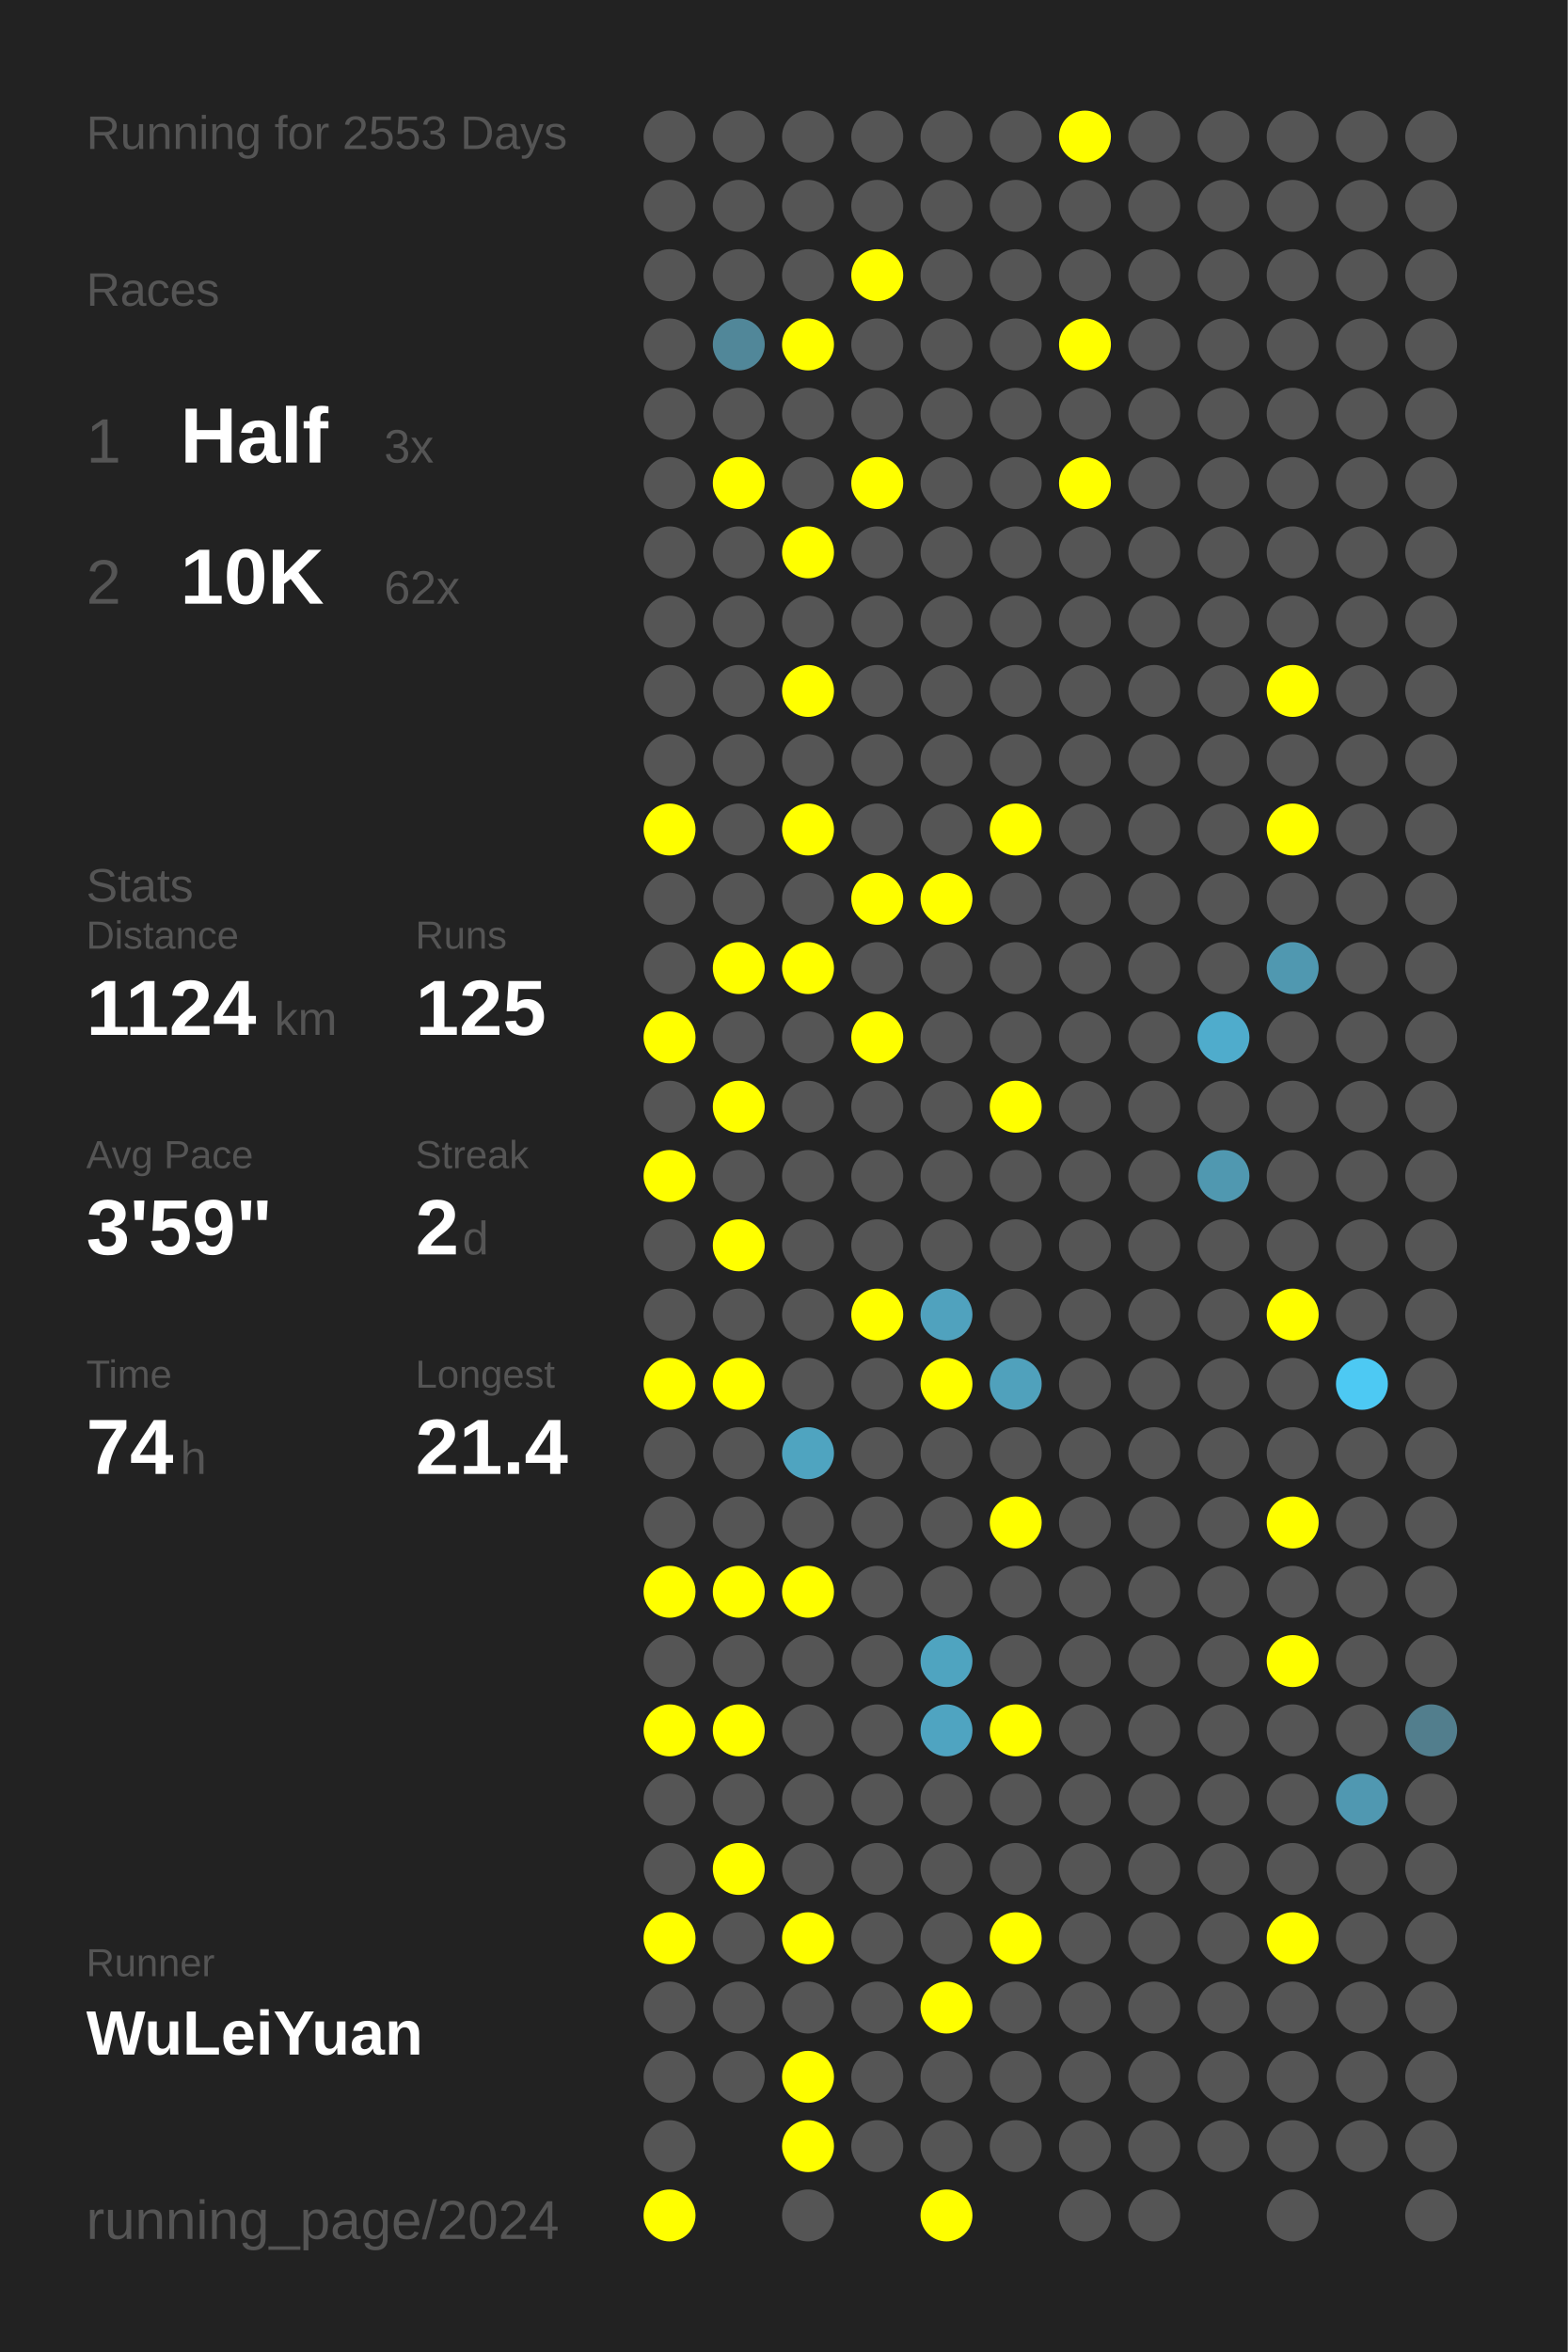
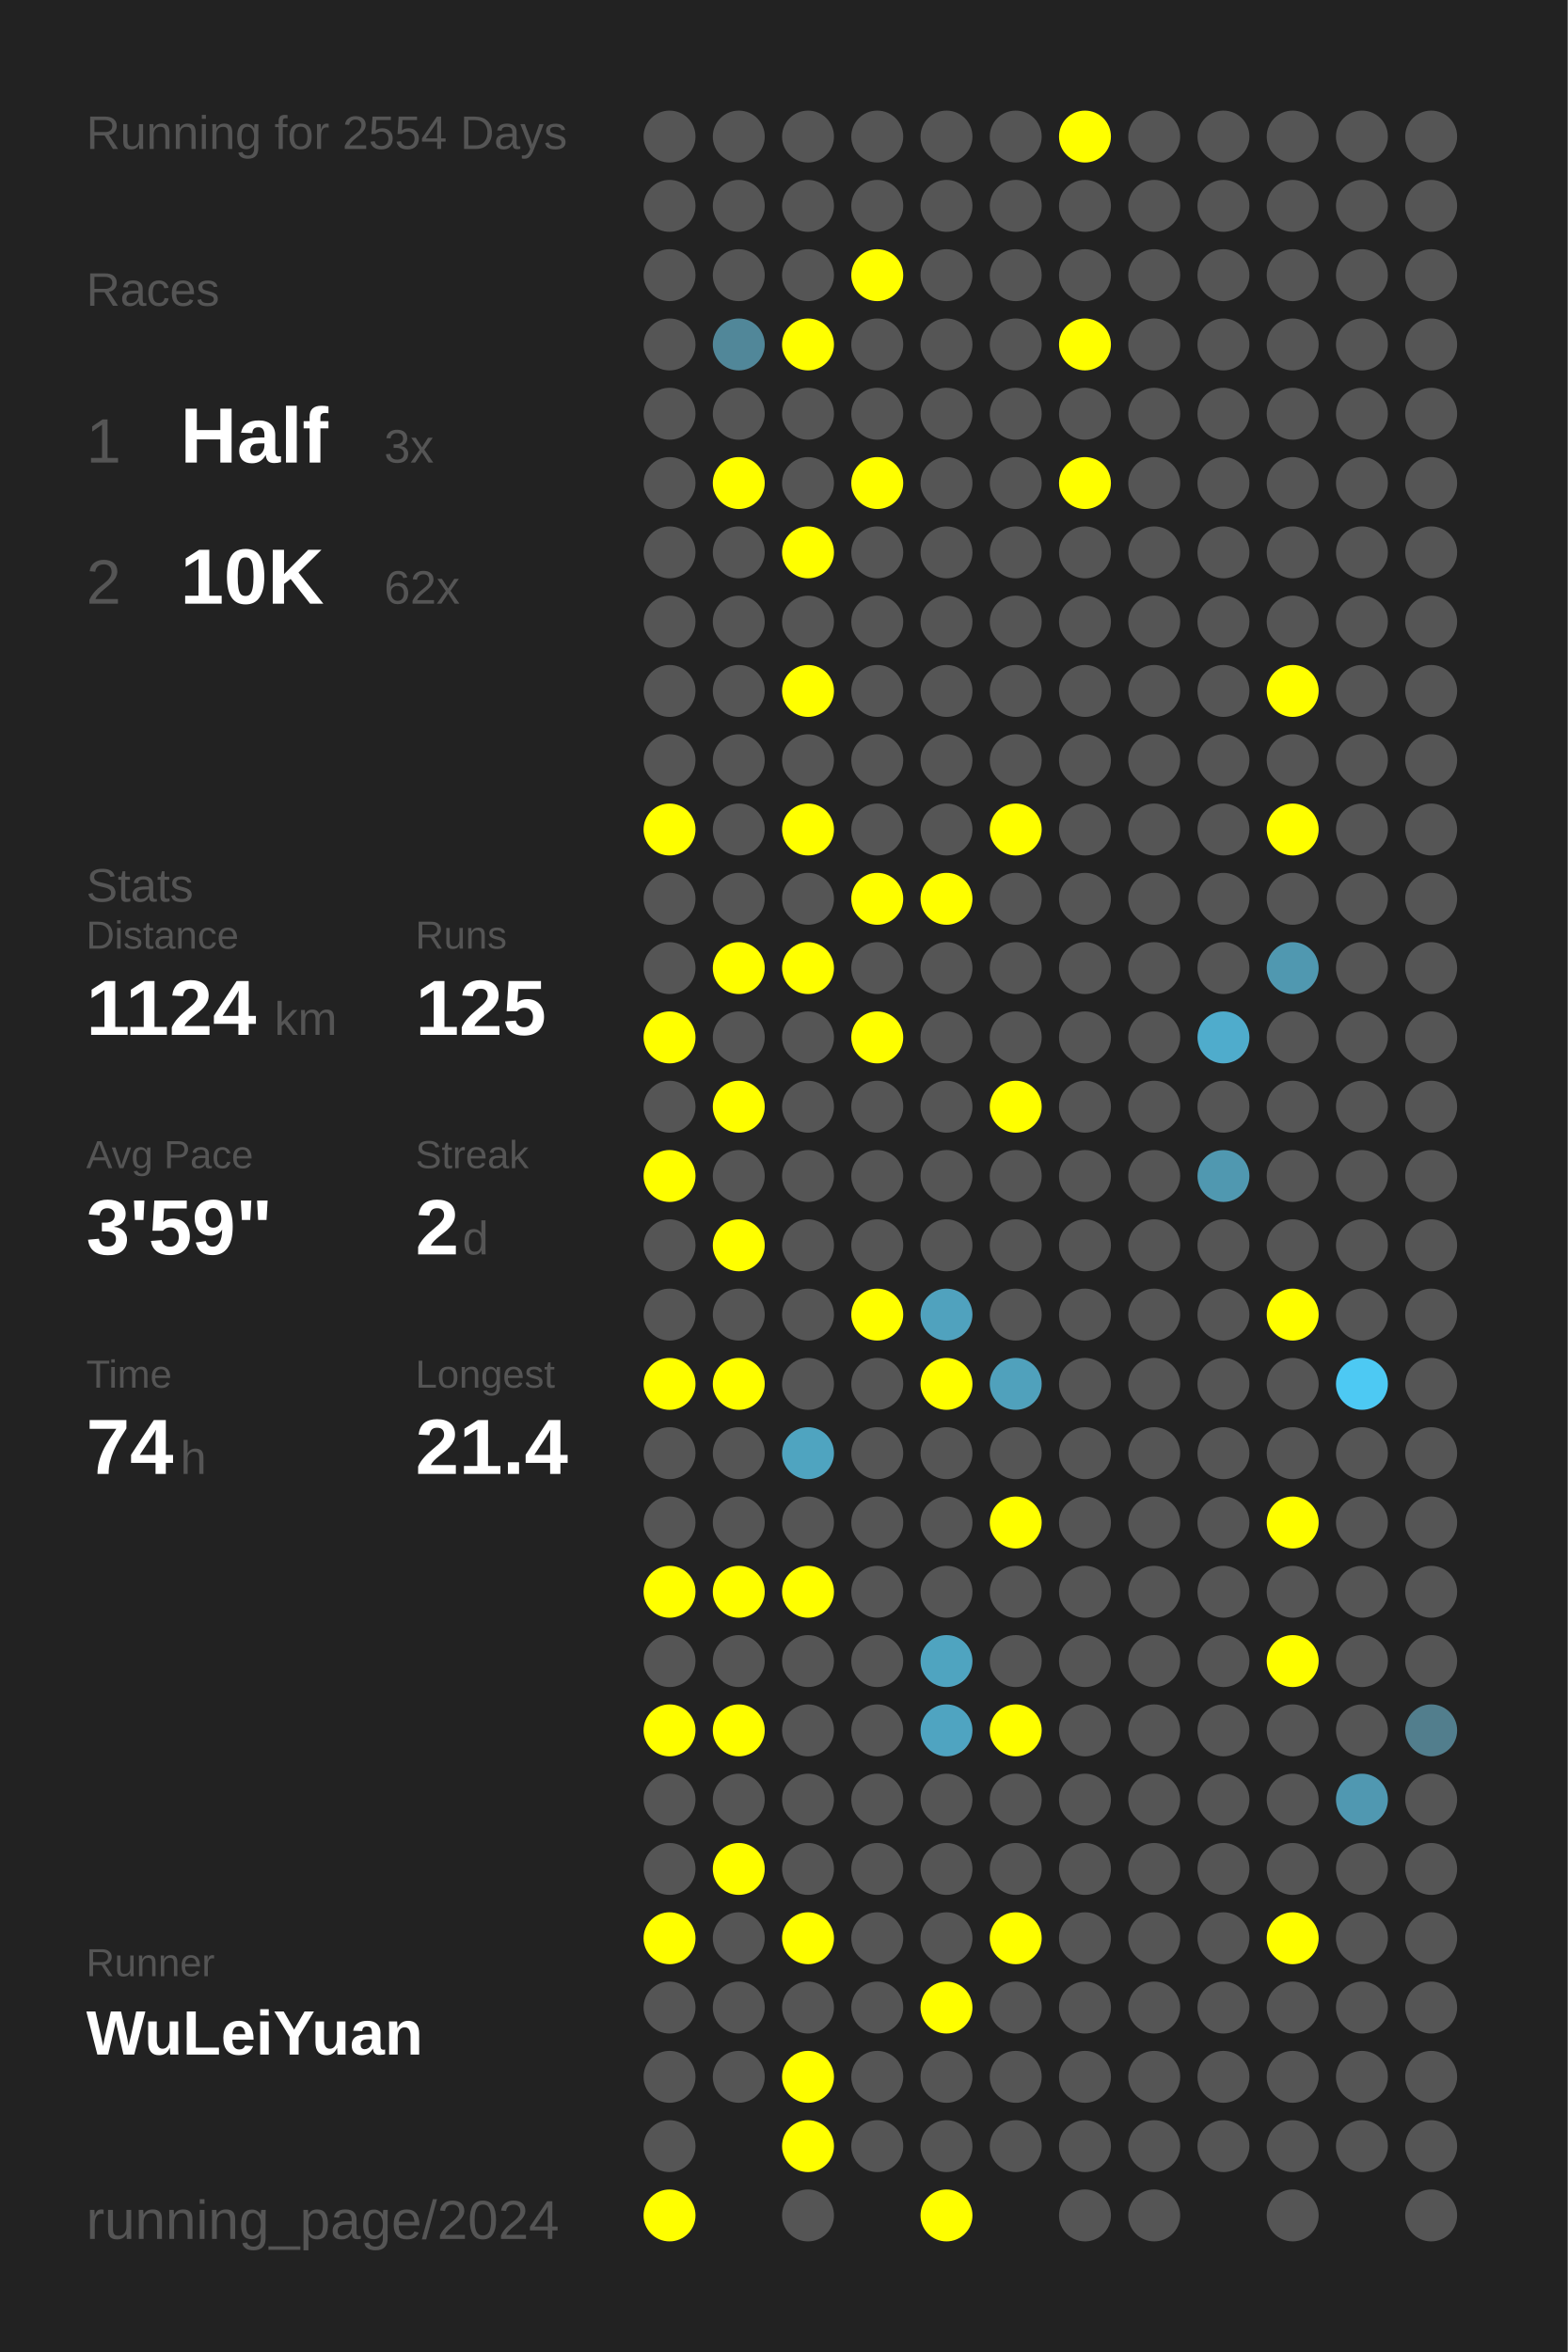
<svg xmlns="http://www.w3.org/2000/svg" baseProfile="full" height="300mm" version="1.1" viewBox="0,0,200,300" width="200mm">
  <defs />
  <rect fill="#222222" height="300" width="200" x="0" y="0" />
-   <text fill="#555555" style="font-size:6px; font-family:Arial;" x="11" y="19">Running for 2553 Days</text>
+   <text fill="#555555" style="font-size:6px; font-family:Arial;" x="11" y="19">Running for 2554 Days</text>
  <text fill="#555555" style="font-size:6px; font-family:Arial;" x="11" y="39">Races</text>
  <text fill="#555555" style="font-size:8px; font-family:Arial;" x="11" y="59">1</text>
  <text fill="#FFFFFF" style="font-size:10px; font-family:Arial; font-weight:bold;" x="23" y="59">Half</text>
  <text fill="#555555" style="font-size:6px; font-family:Arial;" x="49" y="59">3x</text>
  <text fill="#555555" style="font-size:8px; font-family:Arial;" x="11" y="77">2</text>
  <text fill="#FFFFFF" style="font-size:10px; font-family:Arial; font-weight:bold;" x="23" y="77">10K</text>
  <text fill="#555555" style="font-size:6px; font-family:Arial;" x="49" y="77">62x</text>
  <text fill="#555555" style="font-size:6px; font-family:Arial;" x="11" y="115">Stats</text>
  <text fill="#555555" style="font-size:5px; font-family:Arial;" x="11" y="121">Distance</text>
  <text fill="#FFFFFF" style="font-size:10px; font-family:Arial; font-weight:bold;" x="11" y="132">1124</text>
  <text fill="#555555" style="font-size:6px; font-family:Arial;" x="35" y="132">km</text>
  <text fill="#555555" style="font-size:5px; font-family:Arial;" x="53" y="121">Runs</text>
  <text fill="#FFFFFF" style="font-size:10px; font-family:Arial; font-weight:bold;" x="53" y="132">125</text>
  <text fill="#555555" style="font-size:5px; font-family:Arial;" x="11" y="149">Avg Pace</text>
  <text fill="#FFFFFF" style="font-size:10px; font-family:Arial; font-weight:bold;" x="11" y="160">3'59"</text>
  <text fill="#555555" style="font-size:5px; font-family:Arial;" x="53" y="149">Streak</text>
  <text fill="#FFFFFF" style="font-size:10px; font-family:Arial; font-weight:bold;" x="53" y="160">2</text>
  <text fill="#555555" style="font-size:6px; font-family:Arial;" x="59" y="160">d</text>
  <text fill="#555555" style="font-size:5px; font-family:Arial;" x="11" y="177">Time</text>
  <text fill="#FFFFFF" style="font-size:10px; font-family:Arial; font-weight:bold;" x="11" y="188">74</text>
  <text fill="#555555" style="font-size:6px; font-family:Arial;" x="23" y="188">h</text>
  <text fill="#555555" style="font-size:5px; font-family:Arial;" x="53" y="177">Longest</text>
  <text fill="#FFFFFF" style="font-size:10px; font-family:Arial; font-weight:bold;" x="53" y="188">21.4</text>
  <text fill="#555555" style="font-size:5px; font-family:Arial;" x="11" y="252.065">Runner</text>
  <text fill="#FFFFFF" style="font-size:8px; font-family:Arial; font-weight:bold;" x="11" y="262.065">WuLeiYuan</text>
  <text fill="#555555" style="font-size:7px; font-family:Arial;" x="11" y="285.581">running_page/2024</text>
  <circle cx="85.417" cy="17.419" fill="#555555" r="3.312" />
  <circle cx="85.417" cy="26.258" fill="#555555" r="3.312" />
  <circle cx="85.417" cy="35.097" fill="#555555" r="3.312" />
  <circle cx="85.417" cy="43.935" fill="#555555" r="3.312" />
  <circle cx="85.417" cy="52.774" fill="#555555" r="3.312" />
  <circle cx="85.417" cy="61.613" fill="#555555" r="3.312" />
  <circle cx="85.417" cy="70.452" fill="#555555" r="3.312" />
  <circle cx="85.417" cy="79.29" fill="#555555" r="3.312" />
  <circle cx="85.417" cy="88.129" fill="#555555" r="3.312" />
  <circle cx="85.417" cy="96.968" fill="#555555" r="3.312" />
  <circle cx="85.417" cy="105.806" fill="#FFFF00" r="3.312" />
  <circle cx="85.417" cy="114.645" fill="#555555" r="3.312" />
  <circle cx="85.417" cy="123.484" fill="#555555" r="3.312" />
  <circle cx="85.417" cy="132.323" fill="#FFFF00" r="3.312" />
  <circle cx="85.417" cy="141.161" fill="#555555" r="3.312" />
  <circle cx="85.417" cy="150" fill="#FFFF00" r="3.312" />
  <circle cx="85.417" cy="158.839" fill="#555555" r="3.312" />
  <circle cx="85.417" cy="167.677" fill="#555555" r="3.312" />
  <circle cx="85.417" cy="176.516" fill="#FFFF00" r="3.312" />
  <circle cx="85.417" cy="185.355" fill="#555555" r="3.312" />
  <circle cx="85.417" cy="194.194" fill="#555555" r="3.312" />
  <circle cx="85.417" cy="203.032" fill="#FFFF00" r="3.312" />
  <circle cx="85.417" cy="211.871" fill="#555555" r="3.312" />
  <circle cx="85.417" cy="220.71" fill="#FFFF00" r="3.312" />
  <circle cx="85.417" cy="229.548" fill="#555555" r="3.312" />
  <circle cx="85.417" cy="238.387" fill="#555555" r="3.312" />
  <circle cx="85.417" cy="247.226" fill="#FFFF00" r="3.312" />
  <circle cx="85.417" cy="256.065" fill="#555555" r="3.312" />
  <circle cx="85.417" cy="264.903" fill="#555555" r="3.312" />
  <circle cx="85.417" cy="273.742" fill="#555555" r="3.312" />
  <circle cx="85.417" cy="282.581" fill="#FFFF00" r="3.312" />
  <circle cx="94.25" cy="17.419" fill="#555555" r="3.312" />
  <circle cx="94.25" cy="26.258" fill="#555555" r="3.312" />
  <circle cx="94.25" cy="35.097" fill="#555555" r="3.312" />
  <circle cx="94.25" cy="43.935" fill="#518799" r="3.312" />
  <circle cx="94.25" cy="52.774" fill="#555555" r="3.312" />
  <circle cx="94.25" cy="61.613" fill="#FFFF00" r="3.312" />
  <circle cx="94.25" cy="70.452" fill="#555555" r="3.312" />
  <circle cx="94.25" cy="79.29" fill="#555555" r="3.312" />
  <circle cx="94.25" cy="88.129" fill="#555555" r="3.312" />
  <circle cx="94.25" cy="96.968" fill="#555555" r="3.312" />
  <circle cx="94.25" cy="105.806" fill="#555555" r="3.312" />
  <circle cx="94.25" cy="114.645" fill="#555555" r="3.312" />
  <circle cx="94.25" cy="123.484" fill="#FFFF00" r="3.312" />
  <circle cx="94.25" cy="132.323" fill="#555555" r="3.312" />
  <circle cx="94.25" cy="141.161" fill="#FFFF00" r="3.312" />
  <circle cx="94.25" cy="150" fill="#555555" r="3.312" />
  <circle cx="94.25" cy="158.839" fill="#FFFF00" r="3.312" />
  <circle cx="94.25" cy="167.677" fill="#555555" r="3.312" />
  <circle cx="94.25" cy="176.516" fill="#FFFF00" r="3.312" />
  <circle cx="94.25" cy="185.355" fill="#555555" r="3.312" />
  <circle cx="94.25" cy="194.194" fill="#555555" r="3.312" />
  <circle cx="94.25" cy="203.032" fill="#FFFF00" r="3.312" />
  <circle cx="94.25" cy="211.871" fill="#555555" r="3.312" />
  <circle cx="94.25" cy="220.71" fill="#FFFF00" r="3.312" />
  <circle cx="94.25" cy="229.548" fill="#555555" r="3.312" />
  <circle cx="94.25" cy="238.387" fill="#FFFF00" r="3.312" />
  <circle cx="94.25" cy="247.226" fill="#555555" r="3.312" />
  <circle cx="94.25" cy="256.065" fill="#555555" r="3.312" />
  <circle cx="94.25" cy="264.903" fill="#555555" r="3.312" />
  <circle cx="103.083" cy="17.419" fill="#555555" r="3.312" />
  <circle cx="103.083" cy="26.258" fill="#555555" r="3.312" />
  <circle cx="103.083" cy="35.097" fill="#555555" r="3.312" />
  <circle cx="103.083" cy="43.935" fill="#FFFF00" r="3.312" />
  <circle cx="103.083" cy="52.774" fill="#555555" r="3.312" />
  <circle cx="103.083" cy="61.613" fill="#555555" r="3.312" />
  <circle cx="103.083" cy="70.452" fill="#FFFF00" r="3.312" />
  <circle cx="103.083" cy="79.29" fill="#555555" r="3.312" />
  <circle cx="103.083" cy="88.129" fill="#FFFF00" r="3.312" />
  <circle cx="103.083" cy="96.968" fill="#555555" r="3.312" />
  <circle cx="103.083" cy="105.806" fill="#FFFF00" r="3.312" />
  <circle cx="103.083" cy="114.645" fill="#555555" r="3.312" />
  <circle cx="103.083" cy="123.484" fill="#FFFF00" r="3.312" />
  <circle cx="103.083" cy="132.323" fill="#555555" r="3.312" />
  <circle cx="103.083" cy="141.161" fill="#555555" r="3.312" />
  <circle cx="103.083" cy="150" fill="#555555" r="3.312" />
  <circle cx="103.083" cy="158.839" fill="#555555" r="3.312" />
  <circle cx="103.083" cy="167.677" fill="#555555" r="3.312" />
  <circle cx="103.083" cy="176.516" fill="#555555" r="3.312" />
  <circle cx="103.083" cy="185.355" fill="#4fa4c0" r="3.312" />
  <circle cx="103.083" cy="194.194" fill="#555555" r="3.312" />
  <circle cx="103.083" cy="203.032" fill="#FFFF00" r="3.312" />
  <circle cx="103.083" cy="211.871" fill="#555555" r="3.312" />
  <circle cx="103.083" cy="220.71" fill="#555555" r="3.312" />
  <circle cx="103.083" cy="229.548" fill="#555555" r="3.312" />
  <circle cx="103.083" cy="238.387" fill="#555555" r="3.312" />
  <circle cx="103.083" cy="247.226" fill="#FFFF00" r="3.312" />
  <circle cx="103.083" cy="256.065" fill="#555555" r="3.312" />
  <circle cx="103.083" cy="264.903" fill="#FFFF00" r="3.312" />
  <circle cx="103.083" cy="273.742" fill="#FFFF00" r="3.312" />
  <circle cx="103.083" cy="282.581" fill="#555555" r="3.312" />
  <circle cx="111.917" cy="17.419" fill="#555555" r="3.312" />
  <circle cx="111.917" cy="26.258" fill="#555555" r="3.312" />
  <circle cx="111.917" cy="35.097" fill="#FFFF00" r="3.312" />
  <circle cx="111.917" cy="43.935" fill="#555555" r="3.312" />
  <circle cx="111.917" cy="52.774" fill="#555555" r="3.312" />
  <circle cx="111.917" cy="61.613" fill="#FFFF00" r="3.312" />
  <circle cx="111.917" cy="70.452" fill="#555555" r="3.312" />
  <circle cx="111.917" cy="79.29" fill="#555555" r="3.312" />
  <circle cx="111.917" cy="88.129" fill="#555555" r="3.312" />
  <circle cx="111.917" cy="96.968" fill="#555555" r="3.312" />
  <circle cx="111.917" cy="105.806" fill="#555555" r="3.312" />
  <circle cx="111.917" cy="114.645" fill="#FFFF00" r="3.312" />
  <circle cx="111.917" cy="123.484" fill="#555555" r="3.312" />
  <circle cx="111.917" cy="132.323" fill="#FFFF00" r="3.312" />
  <circle cx="111.917" cy="141.161" fill="#555555" r="3.312" />
  <circle cx="111.917" cy="150" fill="#555555" r="3.312" />
  <circle cx="111.917" cy="158.839" fill="#555555" r="3.312" />
  <circle cx="111.917" cy="167.677" fill="#FFFF00" r="3.312" />
  <circle cx="111.917" cy="176.516" fill="#555555" r="3.312" />
  <circle cx="111.917" cy="185.355" fill="#555555" r="3.312" />
  <circle cx="111.917" cy="194.194" fill="#555555" r="3.312" />
  <circle cx="111.917" cy="203.032" fill="#555555" r="3.312" />
  <circle cx="111.917" cy="211.871" fill="#555555" r="3.312" />
  <circle cx="111.917" cy="220.71" fill="#555555" r="3.312" />
  <circle cx="111.917" cy="229.548" fill="#555555" r="3.312" />
  <circle cx="111.917" cy="238.387" fill="#555555" r="3.312" />
  <circle cx="111.917" cy="247.226" fill="#555555" r="3.312" />
  <circle cx="111.917" cy="256.065" fill="#555555" r="3.312" />
  <circle cx="111.917" cy="264.903" fill="#555555" r="3.312" />
  <circle cx="111.917" cy="273.742" fill="#555555" r="3.312" />
  <circle cx="120.75" cy="17.419" fill="#555555" r="3.312" />
  <circle cx="120.75" cy="26.258" fill="#555555" r="3.312" />
  <circle cx="120.75" cy="35.097" fill="#555555" r="3.312" />
  <circle cx="120.75" cy="43.935" fill="#555555" r="3.312" />
  <circle cx="120.75" cy="52.774" fill="#555555" r="3.312" />
  <circle cx="120.75" cy="61.613" fill="#555555" r="3.312" />
  <circle cx="120.75" cy="70.452" fill="#555555" r="3.312" />
  <circle cx="120.75" cy="79.29" fill="#555555" r="3.312" />
  <circle cx="120.75" cy="88.129" fill="#555555" r="3.312" />
  <circle cx="120.75" cy="96.968" fill="#555555" r="3.312" />
  <circle cx="120.75" cy="105.806" fill="#555555" r="3.312" />
  <circle cx="120.75" cy="114.645" fill="#FFFF00" r="3.312" />
  <circle cx="120.75" cy="123.484" fill="#555555" r="3.312" />
  <circle cx="120.75" cy="132.323" fill="#555555" r="3.312" />
  <circle cx="120.75" cy="141.161" fill="#555555" r="3.312" />
  <circle cx="120.75" cy="150" fill="#555555" r="3.312" />
  <circle cx="120.75" cy="158.839" fill="#555555" r="3.312" />
  <circle cx="120.75" cy="167.677" fill="#50a2be" r="3.312" />
  <circle cx="120.75" cy="176.516" fill="#FFFF00" r="3.312" />
  <circle cx="120.75" cy="185.355" fill="#555555" r="3.312" />
  <circle cx="120.75" cy="194.194" fill="#555555" r="3.312" />
  <circle cx="120.75" cy="203.032" fill="#555555" r="3.312" />
  <circle cx="120.75" cy="211.871" fill="#4fa4c0" r="3.312" />
  <circle cx="120.75" cy="220.71" fill="#4fa4c1" r="3.312" />
  <circle cx="120.75" cy="229.548" fill="#555555" r="3.312" />
  <circle cx="120.75" cy="238.387" fill="#555555" r="3.312" />
  <circle cx="120.75" cy="247.226" fill="#555555" r="3.312" />
  <circle cx="120.75" cy="256.065" fill="#FFFF00" r="3.312" />
  <circle cx="120.75" cy="264.903" fill="#555555" r="3.312" />
  <circle cx="120.75" cy="273.742" fill="#555555" r="3.312" />
  <circle cx="120.75" cy="282.581" fill="#FFFF00" r="3.312" />
  <circle cx="129.583" cy="17.419" fill="#555555" r="3.312" />
  <circle cx="129.583" cy="26.258" fill="#555555" r="3.312" />
  <circle cx="129.583" cy="35.097" fill="#555555" r="3.312" />
  <circle cx="129.583" cy="43.935" fill="#555555" r="3.312" />
  <circle cx="129.583" cy="52.774" fill="#555555" r="3.312" />
  <circle cx="129.583" cy="61.613" fill="#555555" r="3.312" />
  <circle cx="129.583" cy="70.452" fill="#555555" r="3.312" />
  <circle cx="129.583" cy="79.29" fill="#555555" r="3.312" />
  <circle cx="129.583" cy="88.129" fill="#555555" r="3.312" />
  <circle cx="129.583" cy="96.968" fill="#555555" r="3.312" />
  <circle cx="129.583" cy="105.806" fill="#FFFF00" r="3.312" />
  <circle cx="129.583" cy="114.645" fill="#555555" r="3.312" />
  <circle cx="129.583" cy="123.484" fill="#555555" r="3.312" />
  <circle cx="129.583" cy="132.323" fill="#555555" r="3.312" />
  <circle cx="129.583" cy="141.161" fill="#FFFF00" r="3.312" />
  <circle cx="129.583" cy="150" fill="#555555" r="3.312" />
  <circle cx="129.583" cy="158.839" fill="#555555" r="3.312" />
  <circle cx="129.583" cy="167.677" fill="#555555" r="3.312" />
  <circle cx="129.583" cy="176.516" fill="#50a1bc" r="3.312" />
  <circle cx="129.583" cy="185.355" fill="#555555" r="3.312" />
  <circle cx="129.583" cy="194.194" fill="#FFFF00" r="3.312" />
  <circle cx="129.583" cy="203.032" fill="#555555" r="3.312" />
  <circle cx="129.583" cy="211.871" fill="#555555" r="3.312" />
  <circle cx="129.583" cy="220.71" fill="#FFFF00" r="3.312" />
  <circle cx="129.583" cy="229.548" fill="#555555" r="3.312" />
  <circle cx="129.583" cy="238.387" fill="#555555" r="3.312" />
  <circle cx="129.583" cy="247.226" fill="#FFFF00" r="3.312" />
  <circle cx="129.583" cy="256.065" fill="#555555" r="3.312" />
  <circle cx="129.583" cy="264.903" fill="#555555" r="3.312" />
  <circle cx="129.583" cy="273.742" fill="#555555" r="3.312" />
  <circle cx="138.417" cy="17.419" fill="#FFFF00" r="3.312" />
  <circle cx="138.417" cy="26.258" fill="#555555" r="3.312" />
  <circle cx="138.417" cy="35.097" fill="#555555" r="3.312" />
  <circle cx="138.417" cy="43.935" fill="#FFFF00" r="3.312" />
  <circle cx="138.417" cy="52.774" fill="#555555" r="3.312" />
  <circle cx="138.417" cy="61.613" fill="#FFFF00" r="3.312" />
  <circle cx="138.417" cy="70.452" fill="#555555" r="3.312" />
  <circle cx="138.417" cy="79.29" fill="#555555" r="3.312" />
  <circle cx="138.417" cy="88.129" fill="#555555" r="3.312" />
  <circle cx="138.417" cy="96.968" fill="#555555" r="3.312" />
  <circle cx="138.417" cy="105.806" fill="#555555" r="3.312" />
  <circle cx="138.417" cy="114.645" fill="#555555" r="3.312" />
  <circle cx="138.417" cy="123.484" fill="#555555" r="3.312" />
  <circle cx="138.417" cy="132.323" fill="#555555" r="3.312" />
  <circle cx="138.417" cy="141.161" fill="#555555" r="3.312" />
  <circle cx="138.417" cy="150" fill="#555555" r="3.312" />
  <circle cx="138.417" cy="158.839" fill="#555555" r="3.312" />
  <circle cx="138.417" cy="167.677" fill="#555555" r="3.312" />
  <circle cx="138.417" cy="176.516" fill="#555555" r="3.312" />
  <circle cx="138.417" cy="185.355" fill="#555555" r="3.312" />
  <circle cx="138.417" cy="194.194" fill="#555555" r="3.312" />
  <circle cx="138.417" cy="203.032" fill="#555555" r="3.312" />
  <circle cx="138.417" cy="211.871" fill="#555555" r="3.312" />
  <circle cx="138.417" cy="220.71" fill="#555555" r="3.312" />
  <circle cx="138.417" cy="229.548" fill="#555555" r="3.312" />
  <circle cx="138.417" cy="238.387" fill="#555555" r="3.312" />
  <circle cx="138.417" cy="247.226" fill="#555555" r="3.312" />
  <circle cx="138.417" cy="256.065" fill="#555555" r="3.312" />
  <circle cx="138.417" cy="264.903" fill="#555555" r="3.312" />
  <circle cx="138.417" cy="273.742" fill="#555555" r="3.312" />
  <circle cx="138.417" cy="282.581" fill="#555555" r="3.312" />
  <circle cx="147.25" cy="17.419" fill="#555555" r="3.312" />
  <circle cx="147.25" cy="26.258" fill="#555555" r="3.312" />
  <circle cx="147.25" cy="35.097" fill="#555555" r="3.312" />
  <circle cx="147.25" cy="43.935" fill="#555555" r="3.312" />
  <circle cx="147.25" cy="52.774" fill="#555555" r="3.312" />
  <circle cx="147.25" cy="61.613" fill="#555555" r="3.312" />
  <circle cx="147.25" cy="70.452" fill="#555555" r="3.312" />
  <circle cx="147.25" cy="79.29" fill="#555555" r="3.312" />
  <circle cx="147.25" cy="88.129" fill="#555555" r="3.312" />
  <circle cx="147.25" cy="96.968" fill="#555555" r="3.312" />
  <circle cx="147.25" cy="105.806" fill="#555555" r="3.312" />
  <circle cx="147.25" cy="114.645" fill="#555555" r="3.312" />
  <circle cx="147.25" cy="123.484" fill="#555555" r="3.312" />
  <circle cx="147.25" cy="132.323" fill="#555555" r="3.312" />
  <circle cx="147.25" cy="141.161" fill="#555555" r="3.312" />
  <circle cx="147.25" cy="150" fill="#555555" r="3.312" />
  <circle cx="147.25" cy="158.839" fill="#555555" r="3.312" />
  <circle cx="147.25" cy="167.677" fill="#555555" r="3.312" />
  <circle cx="147.25" cy="176.516" fill="#555555" r="3.312" />
  <circle cx="147.25" cy="185.355" fill="#555555" r="3.312" />
  <circle cx="147.25" cy="194.194" fill="#555555" r="3.312" />
  <circle cx="147.25" cy="203.032" fill="#555555" r="3.312" />
  <circle cx="147.25" cy="211.871" fill="#555555" r="3.312" />
  <circle cx="147.25" cy="220.71" fill="#555555" r="3.312" />
  <circle cx="147.25" cy="229.548" fill="#555555" r="3.312" />
  <circle cx="147.25" cy="238.387" fill="#555555" r="3.312" />
  <circle cx="147.25" cy="247.226" fill="#555555" r="3.312" />
  <circle cx="147.25" cy="256.065" fill="#555555" r="3.312" />
  <circle cx="147.25" cy="264.903" fill="#555555" r="3.312" />
  <circle cx="147.25" cy="273.742" fill="#555555" r="3.312" />
  <circle cx="147.25" cy="282.581" fill="#555555" r="3.312" />
  <circle cx="156.083" cy="17.419" fill="#555555" r="3.312" />
  <circle cx="156.083" cy="26.258" fill="#555555" r="3.312" />
  <circle cx="156.083" cy="35.097" fill="#555555" r="3.312" />
  <circle cx="156.083" cy="43.935" fill="#555555" r="3.312" />
  <circle cx="156.083" cy="52.774" fill="#555555" r="3.312" />
  <circle cx="156.083" cy="61.613" fill="#555555" r="3.312" />
  <circle cx="156.083" cy="70.452" fill="#555555" r="3.312" />
  <circle cx="156.083" cy="79.29" fill="#555555" r="3.312" />
  <circle cx="156.083" cy="88.129" fill="#555555" r="3.312" />
  <circle cx="156.083" cy="96.968" fill="#555555" r="3.312" />
  <circle cx="156.083" cy="105.806" fill="#555555" r="3.312" />
  <circle cx="156.083" cy="114.645" fill="#555555" r="3.312" />
  <circle cx="156.083" cy="123.484" fill="#555555" r="3.312" />
  <circle cx="156.083" cy="132.323" fill="#4faccc" r="3.312" />
  <circle cx="156.083" cy="141.161" fill="#555555" r="3.312" />
  <circle cx="156.083" cy="150" fill="#5098b0" r="3.312" />
  <circle cx="156.083" cy="158.839" fill="#555555" r="3.312" />
  <circle cx="156.083" cy="167.677" fill="#555555" r="3.312" />
  <circle cx="156.083" cy="176.516" fill="#555555" r="3.312" />
  <circle cx="156.083" cy="185.355" fill="#555555" r="3.312" />
  <circle cx="156.083" cy="194.194" fill="#555555" r="3.312" />
  <circle cx="156.083" cy="203.032" fill="#555555" r="3.312" />
  <circle cx="156.083" cy="211.871" fill="#555555" r="3.312" />
  <circle cx="156.083" cy="220.71" fill="#555555" r="3.312" />
  <circle cx="156.083" cy="229.548" fill="#555555" r="3.312" />
  <circle cx="156.083" cy="238.387" fill="#555555" r="3.312" />
  <circle cx="156.083" cy="247.226" fill="#555555" r="3.312" />
  <circle cx="156.083" cy="256.065" fill="#555555" r="3.312" />
  <circle cx="156.083" cy="264.903" fill="#555555" r="3.312" />
  <circle cx="156.083" cy="273.742" fill="#555555" r="3.312" />
  <circle cx="164.917" cy="17.419" fill="#555555" r="3.312" />
  <circle cx="164.917" cy="26.258" fill="#555555" r="3.312" />
  <circle cx="164.917" cy="35.097" fill="#555555" r="3.312" />
  <circle cx="164.917" cy="43.935" fill="#555555" r="3.312" />
  <circle cx="164.917" cy="52.774" fill="#555555" r="3.312" />
  <circle cx="164.917" cy="61.613" fill="#555555" r="3.312" />
  <circle cx="164.917" cy="70.452" fill="#555555" r="3.312" />
  <circle cx="164.917" cy="79.29" fill="#555555" r="3.312" />
  <circle cx="164.917" cy="88.129" fill="#FFFF00" r="3.312" />
  <circle cx="164.917" cy="96.968" fill="#555555" r="3.312" />
  <circle cx="164.917" cy="105.806" fill="#FFFF00" r="3.312" />
  <circle cx="164.917" cy="114.645" fill="#555555" r="3.312" />
  <circle cx="164.917" cy="123.484" fill="#5098b0" r="3.312" />
  <circle cx="164.917" cy="132.323" fill="#555555" r="3.312" />
  <circle cx="164.917" cy="141.161" fill="#555555" r="3.312" />
  <circle cx="164.917" cy="150" fill="#555555" r="3.312" />
  <circle cx="164.917" cy="158.839" fill="#555555" r="3.312" />
  <circle cx="164.917" cy="167.677" fill="#FFFF00" r="3.312" />
  <circle cx="164.917" cy="176.516" fill="#555555" r="3.312" />
  <circle cx="164.917" cy="185.355" fill="#555555" r="3.312" />
  <circle cx="164.917" cy="194.194" fill="#FFFF00" r="3.312" />
  <circle cx="164.917" cy="203.032" fill="#555555" r="3.312" />
  <circle cx="164.917" cy="211.871" fill="#FFFF00" r="3.312" />
  <circle cx="164.917" cy="220.71" fill="#555555" r="3.312" />
  <circle cx="164.917" cy="229.548" fill="#555555" r="3.312" />
  <circle cx="164.917" cy="238.387" fill="#555555" r="3.312" />
  <circle cx="164.917" cy="247.226" fill="#FFFF00" r="3.312" />
  <circle cx="164.917" cy="256.065" fill="#555555" r="3.312" />
  <circle cx="164.917" cy="264.903" fill="#555555" r="3.312" />
  <circle cx="164.917" cy="273.742" fill="#555555" r="3.312" />
  <circle cx="164.917" cy="282.581" fill="#555555" r="3.312" />
  <circle cx="173.75" cy="17.419" fill="#555555" r="3.312" />
  <circle cx="173.75" cy="26.258" fill="#555555" r="3.312" />
  <circle cx="173.75" cy="35.097" fill="#555555" r="3.312" />
  <circle cx="173.75" cy="43.935" fill="#555555" r="3.312" />
  <circle cx="173.75" cy="52.774" fill="#555555" r="3.312" />
  <circle cx="173.75" cy="61.613" fill="#555555" r="3.312" />
  <circle cx="173.75" cy="70.452" fill="#555555" r="3.312" />
  <circle cx="173.75" cy="79.29" fill="#555555" r="3.312" />
  <circle cx="173.75" cy="88.129" fill="#555555" r="3.312" />
  <circle cx="173.75" cy="96.968" fill="#555555" r="3.312" />
  <circle cx="173.75" cy="105.806" fill="#555555" r="3.312" />
  <circle cx="173.75" cy="114.645" fill="#555555" r="3.312" />
  <circle cx="173.75" cy="123.484" fill="#555555" r="3.312" />
  <circle cx="173.75" cy="132.323" fill="#555555" r="3.312" />
  <circle cx="173.75" cy="141.161" fill="#555555" r="3.312" />
  <circle cx="173.75" cy="150" fill="#555555" r="3.312" />
  <circle cx="173.75" cy="158.839" fill="#555555" r="3.312" />
  <circle cx="173.75" cy="167.677" fill="#555555" r="3.312" />
  <circle cx="173.75" cy="176.516" fill="#4dc9f3" r="3.312" />
  <circle cx="173.75" cy="185.355" fill="#555555" r="3.312" />
  <circle cx="173.75" cy="194.194" fill="#555555" r="3.312" />
  <circle cx="173.75" cy="203.032" fill="#555555" r="3.312" />
  <circle cx="173.75" cy="211.871" fill="#555555" r="3.312" />
  <circle cx="173.75" cy="220.71" fill="#555555" r="3.312" />
  <circle cx="173.75" cy="229.548" fill="#5098b1" r="3.312" />
  <circle cx="173.75" cy="238.387" fill="#555555" r="3.312" />
  <circle cx="173.75" cy="247.226" fill="#555555" r="3.312" />
  <circle cx="173.75" cy="256.065" fill="#555555" r="3.312" />
  <circle cx="173.75" cy="264.903" fill="#555555" r="3.312" />
  <circle cx="173.75" cy="273.742" fill="#555555" r="3.312" />
  <circle cx="182.583" cy="17.419" fill="#555555" r="3.312" />
  <circle cx="182.583" cy="26.258" fill="#555555" r="3.312" />
  <circle cx="182.583" cy="35.097" fill="#555555" r="3.312" />
  <circle cx="182.583" cy="43.935" fill="#555555" r="3.312" />
  <circle cx="182.583" cy="52.774" fill="#555555" r="3.312" />
  <circle cx="182.583" cy="61.613" fill="#555555" r="3.312" />
  <circle cx="182.583" cy="70.452" fill="#555555" r="3.312" />
  <circle cx="182.583" cy="79.29" fill="#555555" r="3.312" />
  <circle cx="182.583" cy="88.129" fill="#555555" r="3.312" />
  <circle cx="182.583" cy="96.968" fill="#555555" r="3.312" />
  <circle cx="182.583" cy="105.806" fill="#555555" r="3.312" />
  <circle cx="182.583" cy="114.645" fill="#555555" r="3.312" />
  <circle cx="182.583" cy="123.484" fill="#555555" r="3.312" />
  <circle cx="182.583" cy="132.323" fill="#555555" r="3.312" />
  <circle cx="182.583" cy="141.161" fill="#555555" r="3.312" />
  <circle cx="182.583" cy="150" fill="#555555" r="3.312" />
  <circle cx="182.583" cy="158.839" fill="#555555" r="3.312" />
  <circle cx="182.583" cy="167.677" fill="#555555" r="3.312" />
  <circle cx="182.583" cy="176.516" fill="#555555" r="3.312" />
  <circle cx="182.583" cy="185.355" fill="#555555" r="3.312" />
  <circle cx="182.583" cy="194.194" fill="#555555" r="3.312" />
  <circle cx="182.583" cy="203.032" fill="#555555" r="3.312" />
  <circle cx="182.583" cy="211.871" fill="#555555" r="3.312" />
  <circle cx="182.583" cy="220.71" fill="#527e8d" r="3.312" />
  <circle cx="182.583" cy="229.548" fill="#555555" r="3.312" />
  <circle cx="182.583" cy="238.387" fill="#555555" r="3.312" />
  <circle cx="182.583" cy="247.226" fill="#555555" r="3.312" />
  <circle cx="182.583" cy="256.065" fill="#555555" r="3.312" />
  <circle cx="182.583" cy="264.903" fill="#555555" r="3.312" />
  <circle cx="182.583" cy="273.742" fill="#555555" r="3.312" />
  <circle cx="182.583" cy="282.581" fill="#555555" r="3.312" />
</svg>
